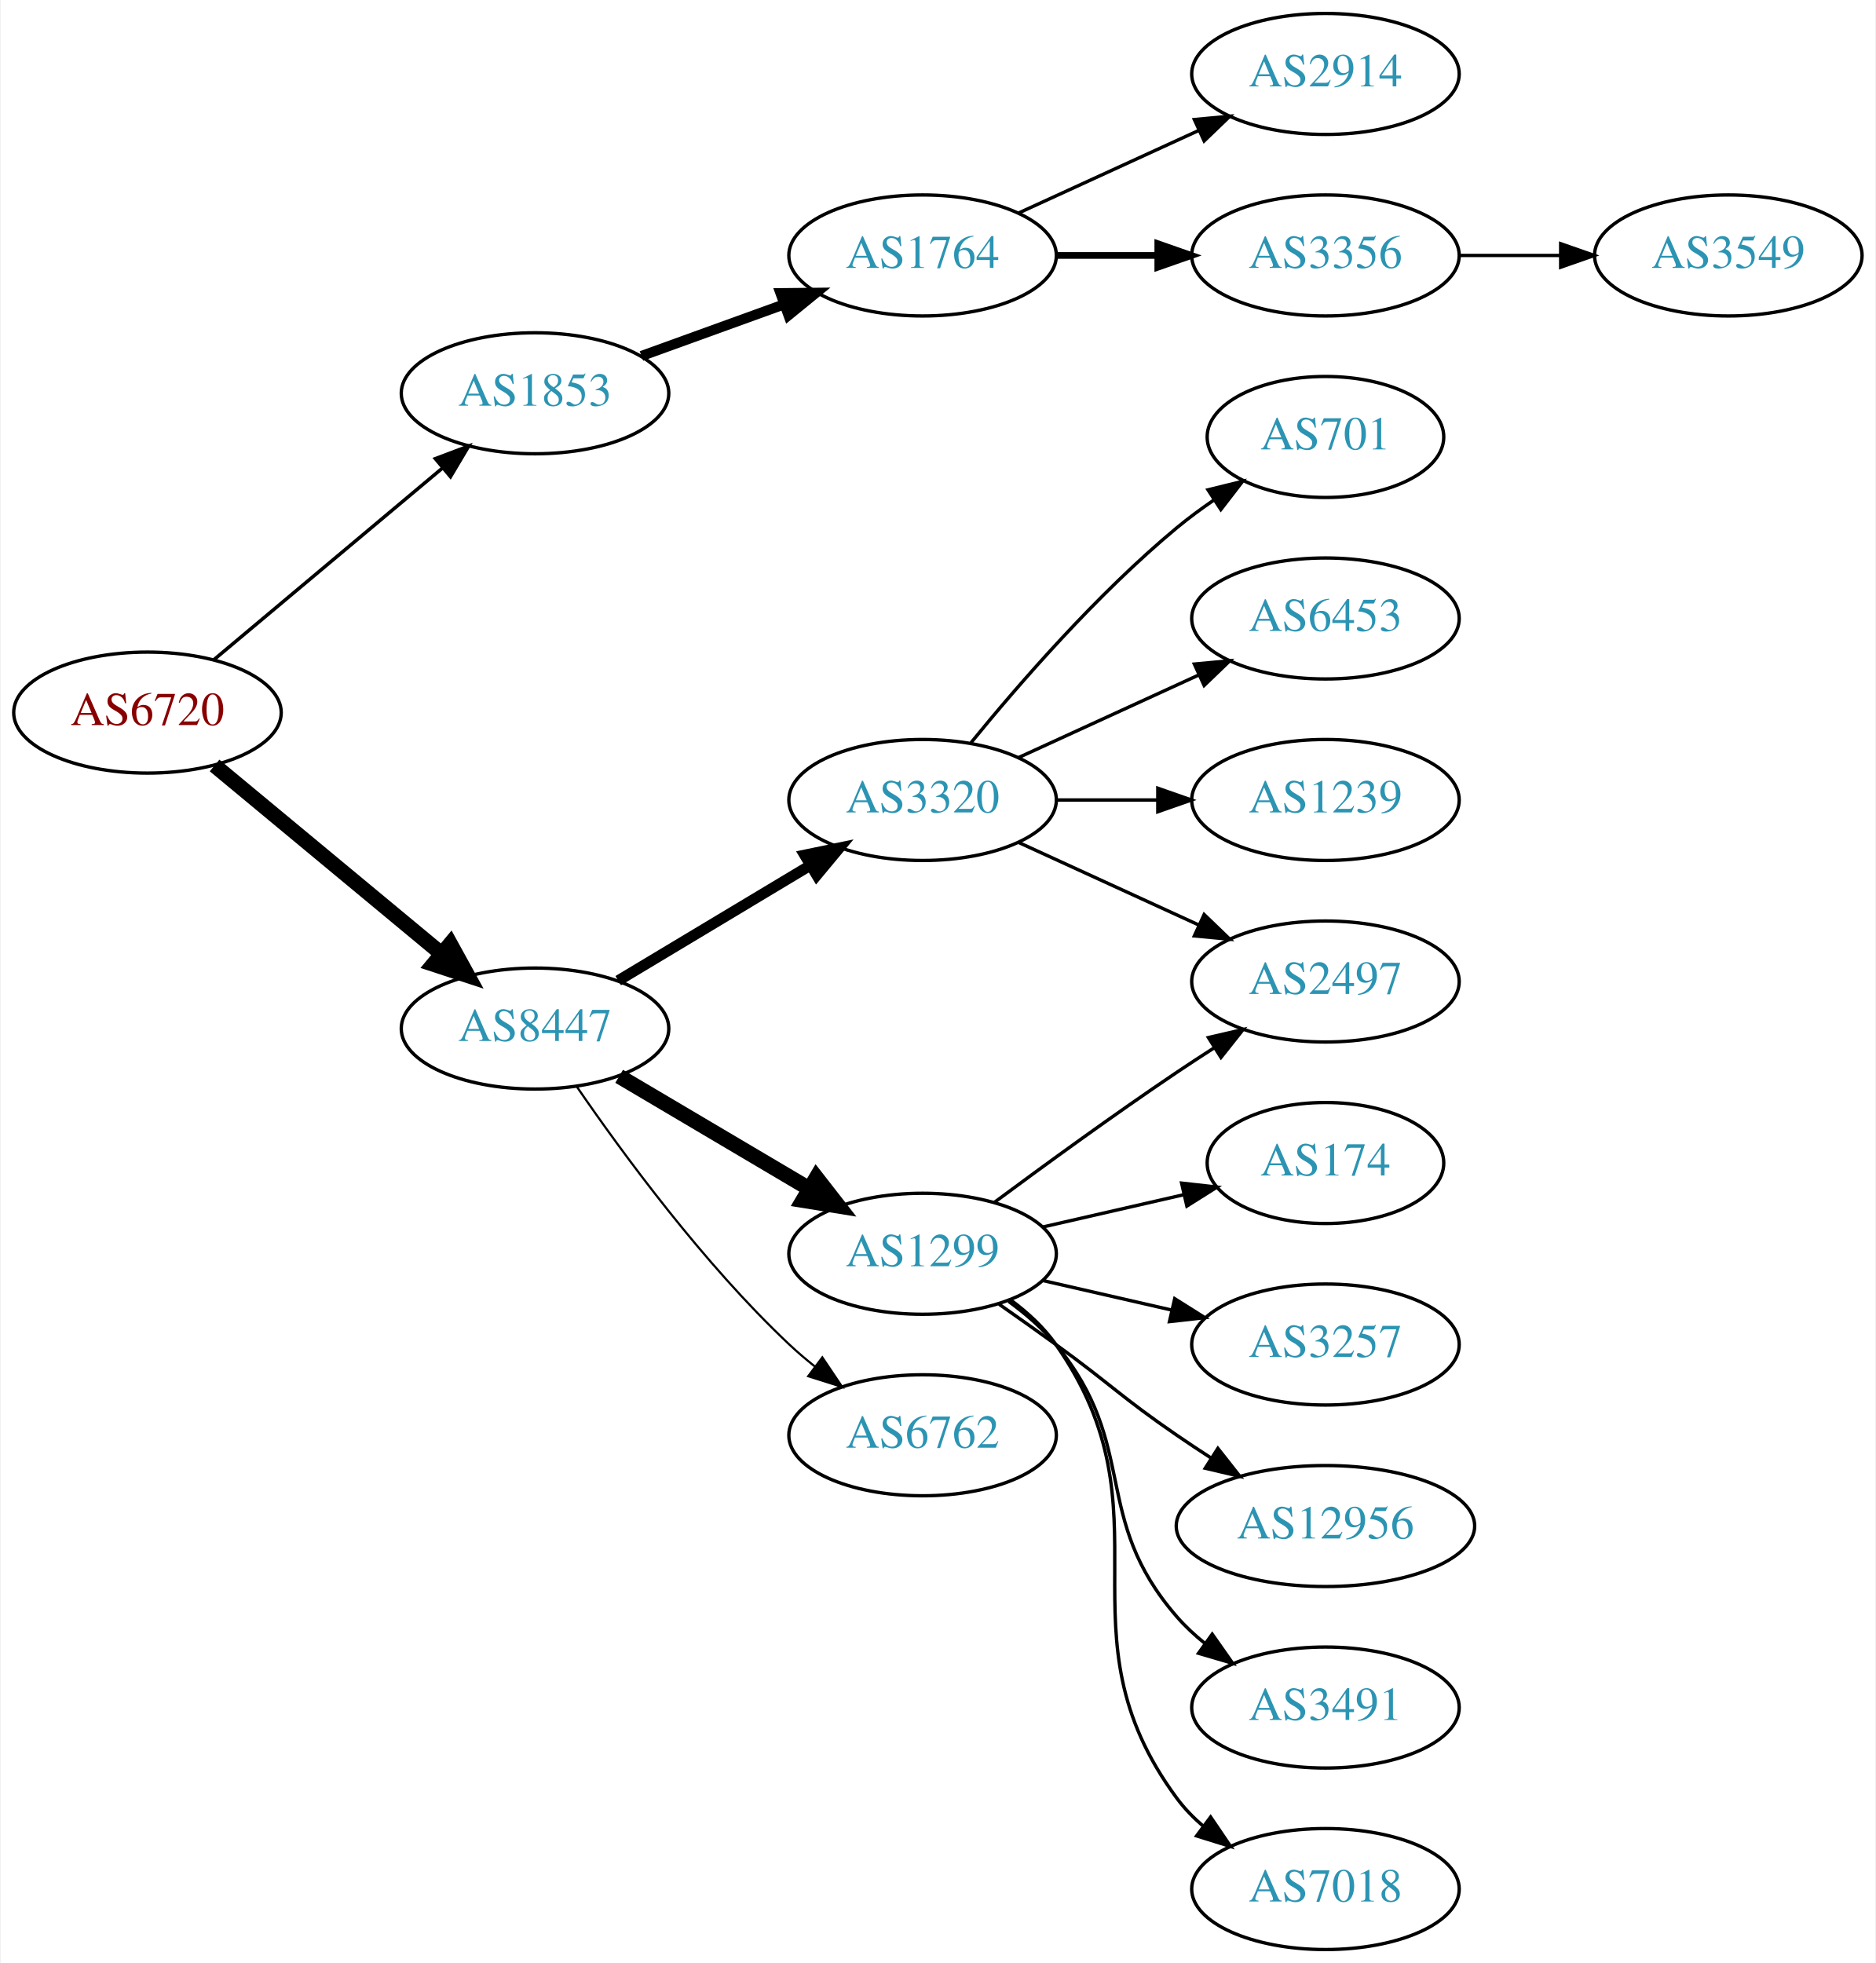
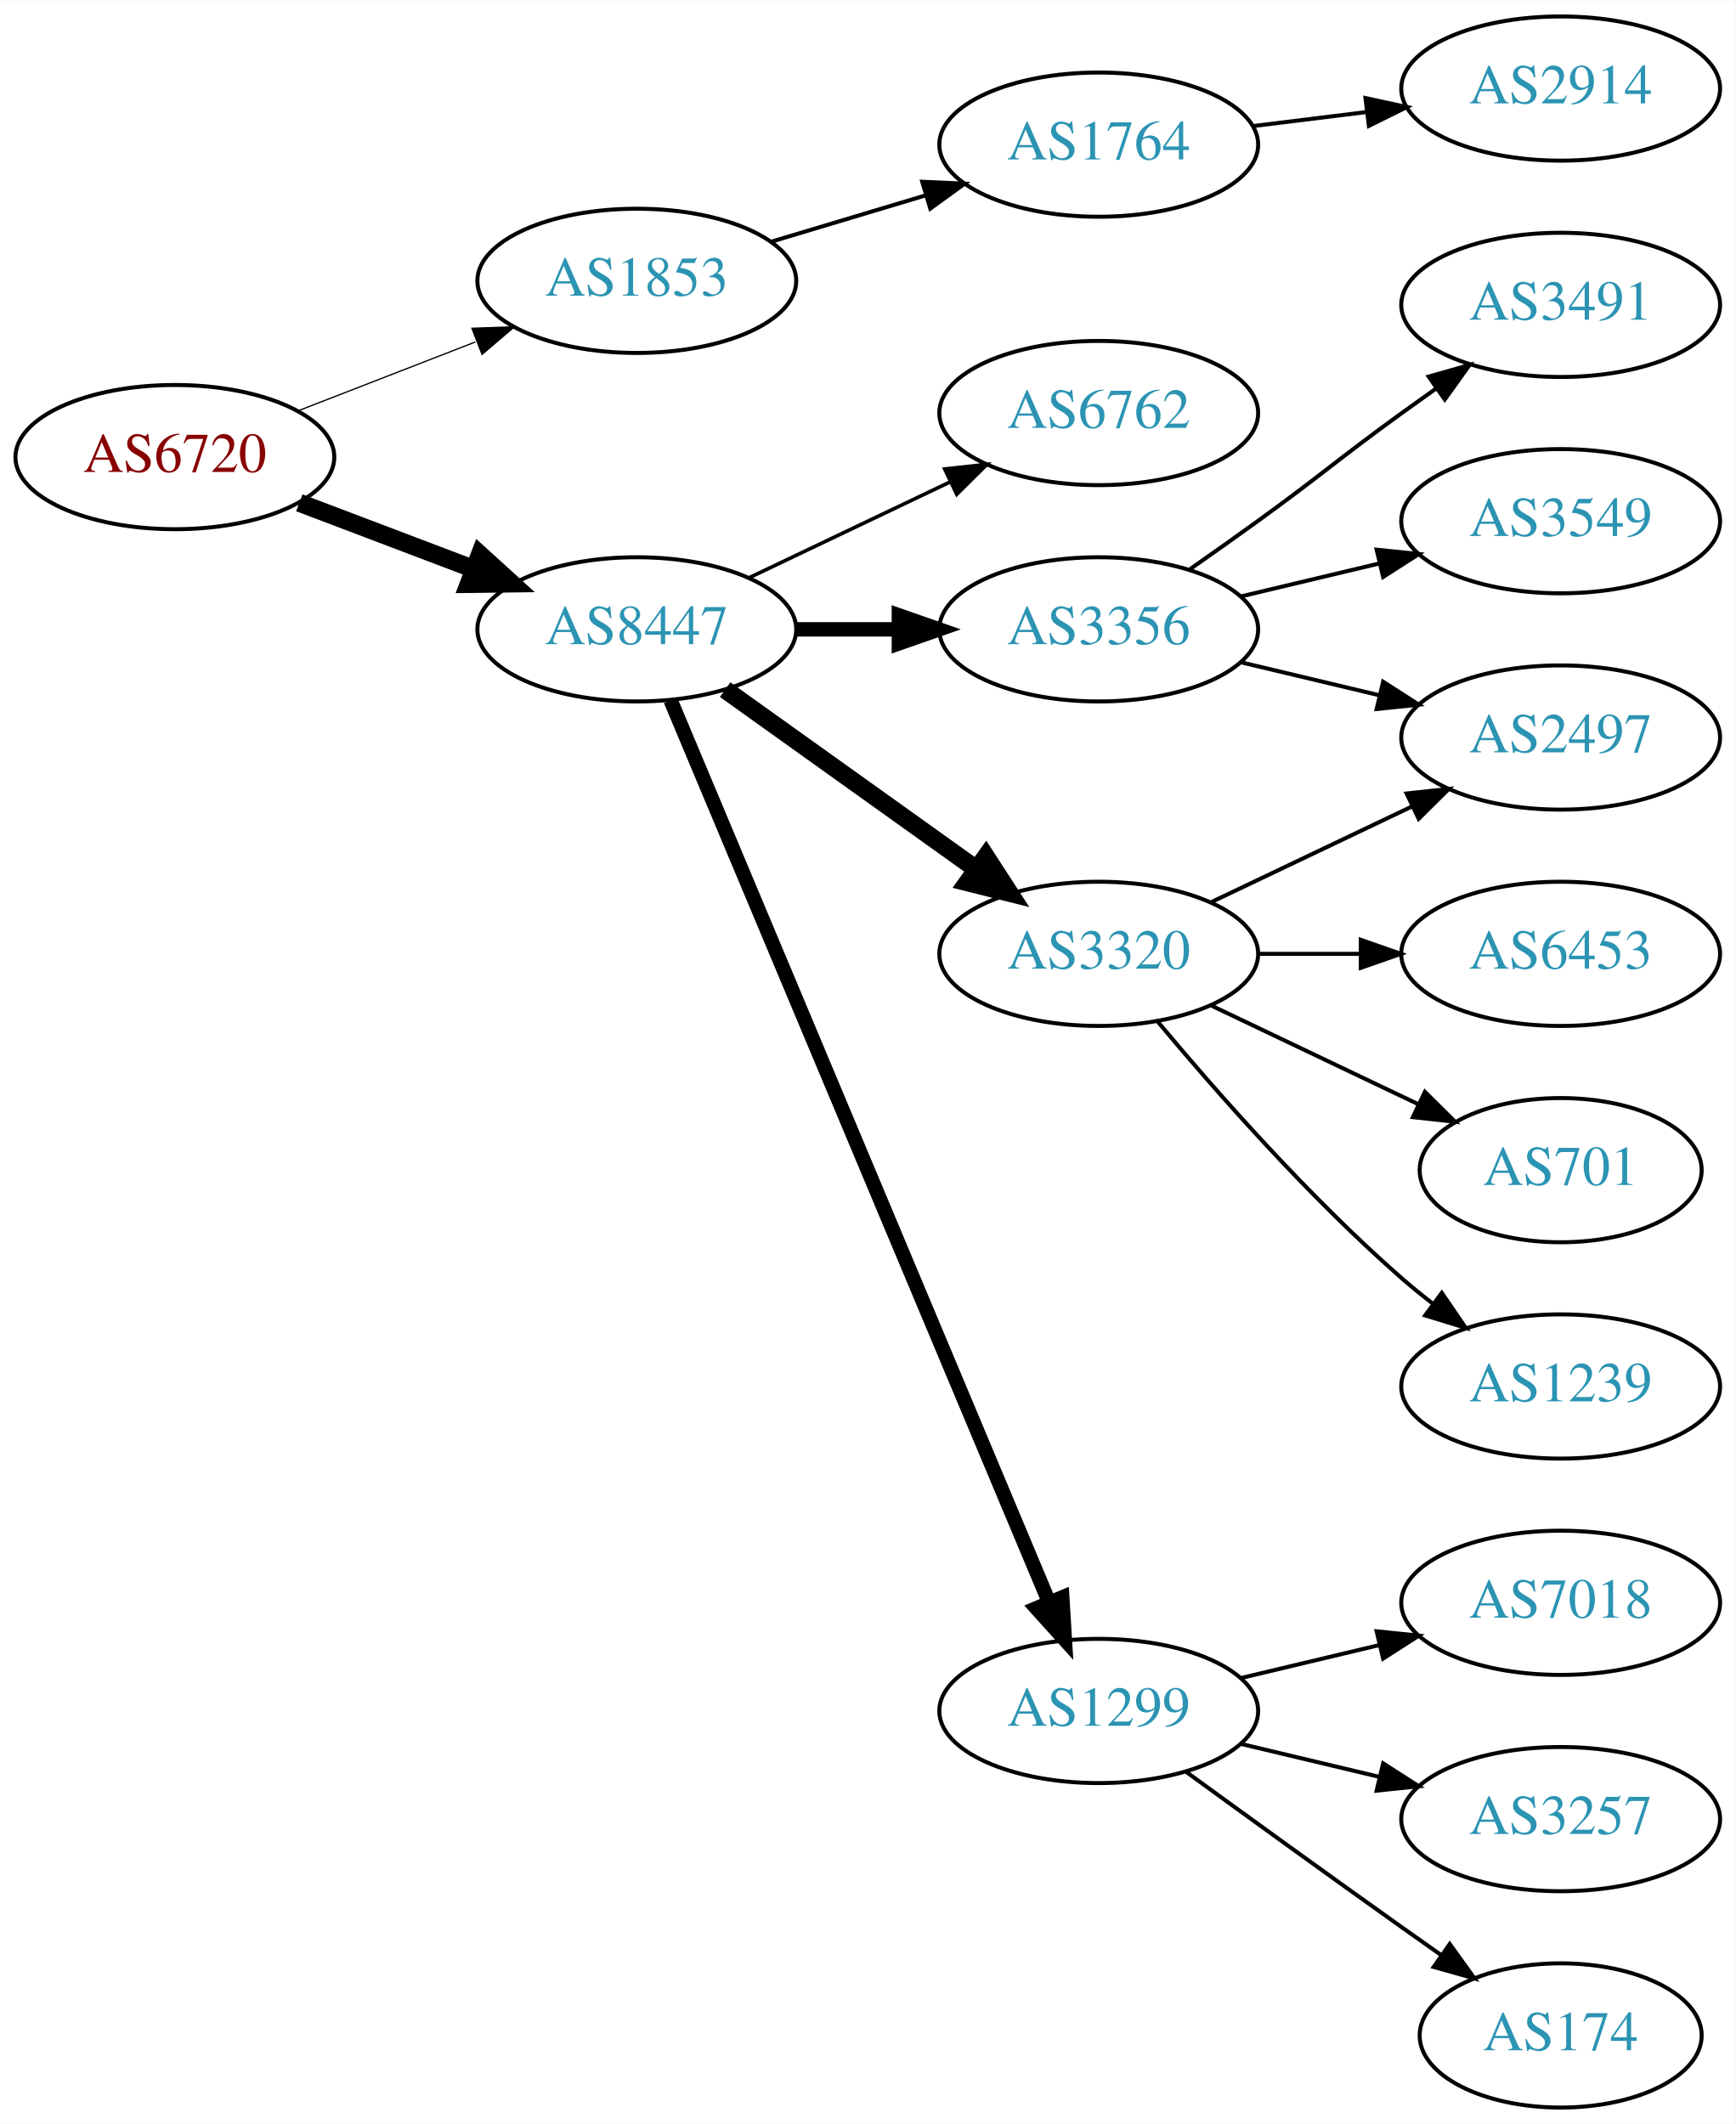
- <svg xmlns="http://www.w3.org/2000/svg" xmlns:xlink="http://www.w3.org/1999/xlink" width="558pt" height="584pt" viewBox="0.00 0.00 557.56 584.00">
-   <g id="graph0" class="graph" transform="scale(1 1) rotate(0) translate(4 580)">
-     <polygon fill="white" stroke="none" points="-4,4 -4,-580 553.564,-580 553.564,4 -4,4" />
+ <svg xmlns="http://www.w3.org/2000/svg" xmlns:xlink="http://www.w3.org/1999/xlink" width="433pt" height="530pt" viewBox="0.00 0.00 433.17 530.00">
+   <g id="graph0" class="graph" transform="scale(1 1) rotate(0) translate(4 526)">
+     <polygon fill="white" stroke="none" points="-4,4 -4,-526 429.172,-526 429.172,4 -4,4" />
    <g id="node1" class="node">
      <g id="a_node1">
        <a xlink:href="/asn/6720" xlink:title="AS6720 ~ MAGWIEN [AT]">
-           <ellipse fill="#ffffff" stroke="black" cx="39.647" cy="-368" rx="39.794" ry="18" />
-           <text text-anchor="middle" x="39.647" y="-364.3" font-family="Times,serif" font-size="14.00" fill="#880000">AS6720</text>
+           <ellipse fill="#ffffff" stroke="black" cx="39.647" cy="-412" rx="39.794" ry="18" />
+           <text text-anchor="middle" x="39.647" y="-408.3" font-family="Times,serif" font-size="14.00" fill="#880000">AS6720</text>
        </a>
      </g>
    </g>
    <g id="node2" class="node">
      <g id="a_node2">
        <a xlink:href="/asn/1853" xlink:title="AS1853 ~ ACOnet Backbone [AT]">
-           <ellipse fill="#ffffff" stroke="black" cx="154.939" cy="-463" rx="39.794" ry="18" />
-           <text text-anchor="middle" x="154.939" y="-459.3" font-family="Times,serif" font-size="14.00" fill="#2c94b3">AS1853</text>
+           <ellipse fill="#ffffff" stroke="black" cx="154.939" cy="-456" rx="39.794" ry="18" />
+           <text text-anchor="middle" x="154.939" y="-452.3" font-family="Times,serif" font-size="14.00" fill="#2c94b3">AS1853</text>
        </a>
      </g>
    </g>
    <g id="edge1" class="edge">
-       <path fill="none" stroke="black" stroke-width="1.038" d="M59.355,-383.687C77.886,-399.227 106.443,-423.172 127.332,-440.689" />
-       <polygon fill="black" stroke="black" stroke-width="1.038" points="125.292,-443.546 135.204,-447.289 129.79,-438.182 125.292,-443.546" />
+       <path fill="none" stroke="black" stroke-width="0.321" d="M70.413,-423.56C83.943,-428.815 100.136,-435.104 114.648,-440.74" />
+       <polygon fill="black" stroke="black" stroke-width="0.321" points="113.783,-444.159 124.372,-444.517 116.317,-437.634 113.783,-444.159" />
    </g>
    <g id="node3" class="node">
      <g id="a_node3">
        <a xlink:href="/asn/8447" xlink:title="AS8447 ~ A1 Telekom Austria AG [AT]">
-           <ellipse fill="#ffffff" stroke="black" cx="154.939" cy="-274" rx="39.794" ry="18" />
-           <text text-anchor="middle" x="154.939" y="-270.3" font-family="Times,serif" font-size="14.00" fill="#2c94b3">AS8447</text>
+           <ellipse fill="#ffffff" stroke="black" cx="154.939" cy="-369" rx="39.794" ry="18" />
+           <text text-anchor="middle" x="154.939" y="-365.3" font-family="Times,serif" font-size="14.00" fill="#2c94b3">AS8447</text>
        </a>
      </g>
    </g>
    <g id="edge2" class="edge">
-       <path fill="none" stroke="black" stroke-width="4.5" d="M59.609,-352.267C78.072,-336.948 106.308,-313.52 127.079,-296.287" />
-       <polygon fill="black" stroke="black" stroke-width="4.5" points="129.733,-299.2 134.915,-289.785 124.705,-293.14 129.733,-299.2" />
+       <path fill="none" stroke="black" stroke-width="4.5" d="M70.71,-400.59C84.025,-395.536 99.875,-389.52 114.153,-384.101" />
+       <polygon fill="black" stroke="black" stroke-width="4.5" points="115.784,-387.693 123.736,-380.464 112.989,-380.331 115.784,-387.693" />
    </g>
    <g id="node4" class="node">
      <g id="a_node4">
        <a xlink:href="/asn/1764" xlink:title="AS1764 ~ NEXTLAYER-AS [AT]">
-           <ellipse fill="#ffffff" stroke="black" cx="270.232" cy="-504" rx="39.794" ry="18" />
-           <text text-anchor="middle" x="270.232" y="-500.3" font-family="Times,serif" font-size="14.00" fill="#2c94b3">AS1764</text>
+           <ellipse fill="#ffffff" stroke="black" cx="270.232" cy="-490" rx="39.794" ry="18" />
+           <text text-anchor="middle" x="270.232" y="-486.3" font-family="Times,serif" font-size="14.00" fill="#2c94b3">AS1764</text>
        </a>
      </g>
    </g>
    <g id="edge3" class="edge">
-       <path fill="none" stroke="black" stroke-width="3" d="M186.598,-474.095C199.57,-478.79 214.864,-484.324 228.745,-489.348" />
-       <polygon fill="black" stroke="black" stroke-width="3" points="227.955,-492.784 238.549,-492.896 230.337,-486.202 227.955,-492.784" />
+       <path fill="none" stroke="black" d="M188.405,-465.743C200.374,-469.335 214.118,-473.46 226.836,-477.277" />
+       <polygon fill="black" stroke="black" points="226.178,-480.733 236.762,-480.256 228.191,-474.029 226.178,-480.733" />
+     </g>
+     <g id="node6" class="node">
+       <g id="a_node6">
+         <a xlink:href="/asn/6762" xlink:title="AS6762 ~ TELECOM ITALIA SPARKLE S.p.A. [IT]">
+           <ellipse fill="#ffffff" stroke="black" cx="270.232" cy="-423" rx="39.794" ry="18" />
+           <text text-anchor="middle" x="270.232" y="-419.3" font-family="Times,serif" font-size="14.00" fill="#2c94b3">AS6762</text>
+         </a>
+       </g>
+     </g>
+     <g id="edge5" class="edge">
+       <path fill="none" stroke="black" stroke-width="0.9" d="M183.076,-381.934C198.07,-389.081 216.891,-398.052 233.114,-405.785" />
+       <polygon fill="black" stroke="black" stroke-width="0.9" points="231.784,-409.028 242.317,-410.171 234.796,-402.709 231.784,-409.028" />
+     </g>
+     <g id="node7" class="node">
+       <g id="a_node7">
+         <a xlink:href="/asn/3356" xlink:title="AS3356 ~ Level 3 Parent, LLC [US]">
+           <ellipse fill="#ffffff" stroke="black" cx="270.232" cy="-369" rx="39.794" ry="18" />
+           <text text-anchor="middle" x="270.232" y="-365.3" font-family="Times,serif" font-size="14.00" fill="#2c94b3">AS3356</text>
+         </a>
+       </g>
+     </g>
+     <g id="edge6" class="edge">
+       <path fill="none" stroke="black" stroke-width="3.6" d="M194.612,-369C202.815,-369 211.579,-369 220.111,-369" />
+       <polygon fill="black" stroke="black" stroke-width="3.6" points="220.35,-372.5 230.35,-369 220.35,-365.5 220.35,-372.5" />
    </g>
    <g id="node8" class="node">
      <g id="a_node8">
        <a xlink:href="/asn/3320" xlink:title="AS3320 ~ DTAG [DE]">
-           <ellipse fill="#ffffff" stroke="black" cx="270.232" cy="-342" rx="39.794" ry="18" />
-           <text text-anchor="middle" x="270.232" y="-338.3" font-family="Times,serif" font-size="14.00" fill="#2c94b3">AS3320</text>
+           <ellipse fill="#ffffff" stroke="black" cx="270.232" cy="-288" rx="39.794" ry="18" />
+           <text text-anchor="middle" x="270.232" y="-284.3" font-family="Times,serif" font-size="14.00" fill="#2c94b3">AS3320</text>
        </a>
      </g>
    </g>
    <g id="edge7" class="edge">
-       <path fill="none" stroke="black" stroke-width="3.214" d="M179.689,-288.255C196.306,-298.229 218.702,-311.671 236.939,-322.617" />
-       <polygon fill="black" stroke="black" stroke-width="3.214" points="235.138,-325.618 245.514,-327.764 238.741,-319.616 235.138,-325.618" />
+       <path fill="none" stroke="black" stroke-width="4.5" d="M176.983,-353.954C194.598,-341.361 219.936,-323.245 239.602,-309.184" />
+       <polygon fill="black" stroke="black" stroke-width="4.5" points="242.072,-312.259 247.917,-303.24 237.492,-305.853 242.072,-312.259" />
    </g>
    <g id="node9" class="node">
      <g id="a_node9">
        <a xlink:href="/asn/1299" xlink:title="AS1299 ~ Telia Carrier [EU]">
-           <ellipse fill="#ffffff" stroke="black" cx="270.232" cy="-207" rx="39.794" ry="18" />
-           <text text-anchor="middle" x="270.232" y="-203.3" font-family="Times,serif" font-size="14.00" fill="#2c94b3">AS1299</text>
+           <ellipse fill="#ffffff" stroke="black" cx="270.232" cy="-99" rx="39.794" ry="18" />
+           <text text-anchor="middle" x="270.232" y="-95.3" font-family="Times,serif" font-size="14.00" fill="#2c94b3">AS1299</text>
        </a>
      </g>
    </g>
    <g id="edge8" class="edge">
-       <path fill="none" stroke="black" stroke-width="4.5" d="M179.966,-259.791C196.338,-250.109 218.225,-237.165 236.229,-226.518" />
-       <polygon fill="black" stroke="black" stroke-width="4.5" points="238.637,-229.668 245.241,-221.188 234.629,-222.89 238.637,-229.668" />
-     </g>
-     <g id="node10" class="node">
-       <g id="a_node10">
-         <a xlink:href="/asn/6762" xlink:title="AS6762 ~ TELECOM ITALIA SPARKLE S.p.A. [IT]">
-           <ellipse fill="#ffffff" stroke="black" cx="270.232" cy="-153" rx="39.794" ry="18" />
-           <text text-anchor="middle" x="270.232" y="-149.3" font-family="Times,serif" font-size="14.00" fill="#2c94b3">AS6762</text>
-         </a>
-       </g>
-     </g>
-     <g id="edge9" class="edge">
-       <path fill="none" stroke="black" stroke-width="0.643" d="M167.296,-256.817C180.905,-236.972 205.083,-203.985 230.586,-180 232.971,-177.757 235.554,-175.556 238.215,-173.438" />
-       <polygon fill="black" stroke="black" stroke-width="0.643" points="240.404,-176.171 246.313,-167.377 236.21,-170.567 240.404,-176.171" />
+       <path fill="none" stroke="black" stroke-width="3.6" d="M163.373,-351.285C182.698,-305.229 234.621,-181.486 257.794,-126.261" />
+       <polygon fill="black" stroke="black" stroke-width="3.6" points="261.13,-127.356 261.772,-116.781 254.675,-124.648 261.13,-127.356" />
    </g>
    <g id="node5" class="node">
      <g id="a_node5">
        <a xlink:href="/asn/2914" xlink:title="AS2914 ~ NTT America, Inc. [US]">
-           <ellipse fill="#ffffff" stroke="black" cx="390.075" cy="-558" rx="39.794" ry="18" />
-           <text text-anchor="middle" x="390.075" y="-554.3" font-family="Times,serif" font-size="14.00" fill="#2c94b3">AS2914</text>
+           <ellipse fill="#ffffff" stroke="black" cx="385.525" cy="-504" rx="39.794" ry="18" />
+           <text text-anchor="middle" x="385.525" y="-500.3" font-family="Times,serif" font-size="14.00" fill="#2c94b3">AS2914</text>
        </a>
      </g>
    </g>
    <g id="edge4" class="edge">
-       <path fill="none" stroke="black" d="M298.861,-516.661C314.818,-523.973 335.089,-533.261 352.371,-541.181" />
-       <polygon fill="black" stroke="black" points="351.07,-544.435 361.619,-545.419 353.986,-538.071 351.07,-544.435" />
-     </g>
-     <g id="node6" class="node">
-       <g id="a_node6">
-         <a xlink:href="/asn/3356" xlink:title="AS3356 ~ Level 3 Parent, LLC [US]">
-           <ellipse fill="#ffffff" stroke="black" cx="390.075" cy="-504" rx="39.794" ry="18" />
-           <text text-anchor="middle" x="390.075" y="-500.3" font-family="Times,serif" font-size="14.00" fill="#2c94b3">AS3356</text>
-         </a>
-       </g>
-     </g>
-     <g id="edge5" class="edge">
-       <path fill="none" stroke="black" stroke-width="2" d="M310.145,-504C319.698,-504 330.048,-504 340.011,-504" />
-       <polygon fill="black" stroke="black" stroke-width="2" points="340.203,-507.5 350.203,-504 340.203,-500.5 340.203,-507.5" />
-     </g>
-     <g id="node7" class="node">
-       <g id="a_node7">
-         <a xlink:href="/asn/3549" xlink:title="AS3549 ~ Level 3 Parent, LLC [US]">
-           <ellipse fill="#ffffff" stroke="black" cx="509.918" cy="-504" rx="39.794" ry="18" />
-           <text text-anchor="middle" x="509.918" y="-500.3" font-family="Times,serif" font-size="14.00" fill="#2c94b3">AS3549</text>
-         </a>
-       </g>
-     </g>
-     <g id="edge6" class="edge">
-       <path fill="none" stroke="black" d="M429.988,-504C439.541,-504 449.891,-504 459.853,-504" />
-       <polygon fill="black" stroke="black" points="460.046,-507.5 470.046,-504 460.046,-500.5 460.046,-507.5" />
+       <path fill="none" stroke="black" d="M308.643,-494.623C317.731,-495.746 327.568,-496.962 337.053,-498.134" />
+       <polygon fill="black" stroke="black" points="336.801,-501.629 347.154,-499.382 337.659,-494.682 336.801,-501.629" />
+     </g>
+     <g id="node10" class="node">
+       <g id="a_node10">
+         <a xlink:href="/asn/2497" xlink:title="AS2497 ~ Internet Initiative Japan Inc. [JP]">
+           <ellipse fill="#ffffff" stroke="black" cx="385.525" cy="-342" rx="39.794" ry="18" />
+           <text text-anchor="middle" x="385.525" y="-338.3" font-family="Times,serif" font-size="14.00" fill="#2c94b3">AS2497</text>
+         </a>
+       </g>
+     </g>
+     <g id="edge9" class="edge">
+       <path fill="none" stroke="black" d="M305.84,-360.752C316.711,-358.162 328.865,-355.265 340.308,-352.538" />
+       <polygon fill="black" stroke="black" points="341.214,-355.92 350.13,-350.197 339.591,-349.111 341.214,-355.92" />
    </g>
    <g id="node11" class="node">
      <g id="a_node11">
-         <a xlink:href="/asn/2497" xlink:title="AS2497 ~ Internet Initiative Japan Inc. [JP]">
-           <ellipse fill="#ffffff" stroke="black" cx="390.075" cy="-288" rx="39.794" ry="18" />
-           <text text-anchor="middle" x="390.075" y="-284.3" font-family="Times,serif" font-size="14.00" fill="#2c94b3">AS2497</text>
+         <a xlink:href="/asn/3491" xlink:title="AS3491 ~ PCCW Global, Inc. [US]">
+           <ellipse fill="#ffffff" stroke="black" cx="385.525" cy="-450" rx="39.794" ry="18" />
+           <text text-anchor="middle" x="385.525" y="-446.3" font-family="Times,serif" font-size="14.00" fill="#2c94b3">AS3491</text>
        </a>
      </g>
    </g>
    <g id="edge10" class="edge">
-       <path fill="none" stroke="black" d="M298.861,-329.339C314.818,-322.027 335.089,-312.739 352.371,-304.819" />
-       <polygon fill="black" stroke="black" points="353.986,-307.929 361.619,-300.581 351.07,-301.565 353.986,-307.929" />
+       <path fill="none" stroke="black" d="M292.989,-384.009C298.524,-387.879 304.443,-392.064 309.879,-396 326.079,-407.729 329.679,-411.271 345.879,-423 348.682,-425.029 351.613,-427.125 354.554,-429.21" />
+       <polygon fill="black" stroke="black" points="352.576,-432.097 362.768,-434.991 356.605,-426.373 352.576,-432.097" />
    </g>
    <g id="node12" class="node">
      <g id="a_node12">
-         <a xlink:href="/asn/701" xlink:title="AS701 ~ UUNET [US]">
-           <ellipse fill="#ffffff" stroke="black" cx="390.075" cy="-450" rx="35.194" ry="18" />
-           <text text-anchor="middle" x="390.075" y="-446.3" font-family="Times,serif" font-size="14.00" fill="#2c94b3">AS701</text>
+         <a xlink:href="/asn/3549" xlink:title="AS3549 ~ Level 3 Parent, LLC [US]">
+           <ellipse fill="#ffffff" stroke="black" cx="385.525" cy="-396" rx="39.794" ry="18" />
+           <text text-anchor="middle" x="385.525" y="-392.3" font-family="Times,serif" font-size="14.00" fill="#2c94b3">AS3549</text>
        </a>
      </g>
    </g>
    <g id="edge11" class="edge">
-       <path fill="none" stroke="black" d="M284.651,-359.065C298.766,-376.375 322.181,-403.345 345.879,-423 349.342,-425.872 353.135,-428.669 356.989,-431.308" />
-       <polygon fill="black" stroke="black" points="355.132,-434.275 365.422,-436.797 358.95,-428.408 355.132,-434.275" />
+       <path fill="none" stroke="black" d="M305.84,-377.248C316.711,-379.838 328.865,-382.735 340.308,-385.462" />
+       <polygon fill="black" stroke="black" points="339.591,-388.889 350.13,-387.803 341.214,-382.08 339.591,-388.889" />
+     </g>
+     <g id="edge15" class="edge">
+       <path fill="none" stroke="black" d="M298.369,-300.934C313.363,-308.081 332.184,-317.052 348.407,-324.785" />
+       <polygon fill="black" stroke="black" points="347.077,-328.028 357.61,-329.171 350.089,-321.709 347.077,-328.028" />
    </g>
    <g id="node13" class="node">
      <g id="a_node13">
        <a xlink:href="/asn/6453" xlink:title="AS6453 ~ TATA COMMUNICATIONS (AMERICA) INC [US]">
-           <ellipse fill="#ffffff" stroke="black" cx="390.075" cy="-396" rx="39.794" ry="18" />
-           <text text-anchor="middle" x="390.075" y="-392.3" font-family="Times,serif" font-size="14.00" fill="#2c94b3">AS6453</text>
+           <ellipse fill="#ffffff" stroke="black" cx="385.525" cy="-288" rx="39.794" ry="18" />
+           <text text-anchor="middle" x="385.525" y="-284.3" font-family="Times,serif" font-size="14.00" fill="#2c94b3">AS6453</text>
        </a>
      </g>
    </g>
    <g id="edge12" class="edge">
-       <path fill="none" stroke="black" d="M298.861,-354.661C314.818,-361.973 335.089,-371.261 352.371,-379.181" />
-       <polygon fill="black" stroke="black" points="351.07,-382.435 361.619,-383.419 353.986,-376.071 351.07,-382.435" />
+       <path fill="none" stroke="black" d="M309.905,-288C318.108,-288 326.872,-288 335.404,-288" />
+       <polygon fill="black" stroke="black" points="335.643,-291.5 345.643,-288 335.643,-284.5 335.643,-291.5" />
    </g>
    <g id="node14" class="node">
      <g id="a_node14">
-         <a xlink:href="/asn/1239" xlink:title="AS1239 ~ Sprint [US]">
-           <ellipse fill="#ffffff" stroke="black" cx="390.075" cy="-342" rx="39.794" ry="18" />
-           <text text-anchor="middle" x="390.075" y="-338.3" font-family="Times,serif" font-size="14.00" fill="#2c94b3">AS1239</text>
+         <a xlink:href="/asn/701" xlink:title="AS701 ~ UUNET [US]">
+           <ellipse fill="#ffffff" stroke="black" cx="385.525" cy="-234" rx="35.194" ry="18" />
+           <text text-anchor="middle" x="385.525" y="-230.3" font-family="Times,serif" font-size="14.00" fill="#2c94b3">AS701</text>
        </a>
      </g>
    </g>
    <g id="edge13" class="edge">
-       <path fill="none" stroke="black" d="M310.145,-342C319.698,-342 330.048,-342 340.011,-342" />
-       <polygon fill="black" stroke="black" points="340.203,-345.5 350.203,-342 340.203,-338.5 340.203,-345.5" />
-     </g>
-     <g id="edge19" class="edge">
-       <path fill="none" stroke="black" d="M291.563,-222.277C306.425,-233.304 327.17,-248.407 345.879,-261 349.428,-263.389 353.178,-265.839 356.927,-268.242" />
-       <polygon fill="black" stroke="black" points="355.253,-271.325 365.575,-273.712 358.995,-265.409 355.253,-271.325" />
+       <path fill="none" stroke="black" d="M298.369,-275.066C313.801,-267.71 333.286,-258.423 349.821,-250.541" />
+       <polygon fill="black" stroke="black" points="351.642,-253.551 359.163,-246.089 348.63,-247.232 351.642,-253.551" />
    </g>
    <g id="node15" class="node">
      <g id="a_node15">
-         <a xlink:href="/asn/174" xlink:title="AS174 ~ Cogent Communications [US]">
-           <ellipse fill="#ffffff" stroke="black" cx="390.075" cy="-234" rx="35.194" ry="18" />
-           <text text-anchor="middle" x="390.075" y="-230.3" font-family="Times,serif" font-size="14.00" fill="#2c94b3">AS174</text>
+         <a xlink:href="/asn/1239" xlink:title="AS1239 ~ Sprint [US]">
+           <ellipse fill="#ffffff" stroke="black" cx="385.525" cy="-180" rx="39.794" ry="18" />
+           <text text-anchor="middle" x="385.525" y="-176.3" font-family="Times,serif" font-size="14.00" fill="#2c94b3">AS1239</text>
        </a>
      </g>
    </g>
    <g id="edge14" class="edge">
-       <path fill="none" stroke="black" d="M305.952,-214.955C319.044,-217.955 334.066,-221.396 347.707,-224.522" />
-       <polygon fill="black" stroke="black" points="347.285,-228.016 357.814,-226.838 348.849,-221.193 347.285,-228.016" />
+       <path fill="none" stroke="black" d="M284.862,-271.183C299.145,-254.071 322.691,-227.255 345.879,-207 348.345,-204.846 350.983,-202.706 353.681,-200.628" />
+       <polygon fill="black" stroke="black" points="355.854,-203.375 361.835,-194.63 351.706,-197.736 355.854,-203.375" />
    </g>
    <g id="node16" class="node">
      <g id="a_node16">
-         <a xlink:href="/asn/3257" xlink:title="AS3257 ~ GTT [DE]">
-           <ellipse fill="#ffffff" stroke="black" cx="390.075" cy="-180" rx="39.794" ry="18" />
-           <text text-anchor="middle" x="390.075" y="-176.3" font-family="Times,serif" font-size="14.00" fill="#2c94b3">AS3257</text>
-         </a>
-       </g>
-     </g>
-     <g id="edge15" class="edge">
-       <path fill="none" stroke="black" d="M305.952,-199.045C317.952,-196.296 331.572,-193.175 344.265,-190.267" />
-       <polygon fill="black" stroke="black" points="345.231,-193.636 354.197,-187.991 343.668,-186.813 345.231,-193.636" />
+         <a xlink:href="/asn/7018" xlink:title="AS7018 ~ AT&amp;T Services, Inc. [US]">
+           <ellipse fill="#ffffff" stroke="black" cx="385.525" cy="-126" rx="39.794" ry="18" />
+           <text text-anchor="middle" x="385.525" y="-122.3" font-family="Times,serif" font-size="14.00" fill="#2c94b3">AS7018</text>
+         </a>
+       </g>
+     </g>
+     <g id="edge16" class="edge">
+       <path fill="none" stroke="black" d="M305.84,-107.248C316.711,-109.838 328.865,-112.735 340.308,-115.462" />
+       <polygon fill="black" stroke="black" points="339.591,-118.889 350.13,-117.803 341.214,-112.08 339.591,-118.889" />
    </g>
    <g id="node17" class="node">
      <g id="a_node17">
-         <a xlink:href="/asn/12956" xlink:title="AS12956 ~ TELXIUS [ES]">
-           <ellipse fill="#ffffff" stroke="black" cx="390.075" cy="-126" rx="44.393" ry="18" />
-           <text text-anchor="middle" x="390.075" y="-122.3" font-family="Times,serif" font-size="14.00" fill="#2c94b3">AS12956</text>
-         </a>
-       </g>
-     </g>
-     <g id="edge16" class="edge">
-       <path fill="none" stroke="black" d="M292.989,-191.991C298.524,-188.121 304.443,-183.936 309.879,-180 326.079,-168.271 329.384,-164.311 345.879,-153 349.15,-150.757 352.6,-148.472 356.067,-146.227" />
-       <polygon fill="black" stroke="black" points="358.068,-149.102 364.624,-140.78 354.309,-143.197 358.068,-149.102" />
+         <a xlink:href="/asn/3257" xlink:title="AS3257 ~ GTT [DE]">
+           <ellipse fill="#ffffff" stroke="black" cx="385.525" cy="-72" rx="39.794" ry="18" />
+           <text text-anchor="middle" x="385.525" y="-68.3" font-family="Times,serif" font-size="14.00" fill="#2c94b3">AS3257</text>
+         </a>
+       </g>
+     </g>
+     <g id="edge17" class="edge">
+       <path fill="none" stroke="black" d="M305.84,-90.752C316.711,-88.162 328.865,-85.265 340.308,-82.538" />
+       <polygon fill="black" stroke="black" points="341.214,-85.92 350.13,-80.197 339.591,-79.111 341.214,-85.92" />
    </g>
    <g id="node18" class="node">
      <g id="a_node18">
-         <a xlink:href="/asn/3491" xlink:title="AS3491 ~ PCCW Global, Inc. [US]">
-           <ellipse fill="#ffffff" stroke="black" cx="390.075" cy="-72" rx="39.794" ry="18" />
-           <text text-anchor="middle" x="390.075" y="-68.3" font-family="Times,serif" font-size="14.00" fill="#2c94b3">AS3491</text>
-         </a>
-       </g>
-     </g>
-     <g id="edge17" class="edge">
-       <path fill="none" stroke="black" d="M295.813,-192.844C300.907,-189.128 305.921,-184.799 309.879,-180 334.944,-149.606 320.045,-128.742 345.879,-99 348.344,-96.162 351.181,-93.523 354.198,-91.094" />
-       <polygon fill="black" stroke="black" points="356.385,-93.833 362.476,-85.164 352.309,-88.142 356.385,-93.833" />
-     </g>
-     <g id="node19" class="node">
-       <g id="a_node19">
-         <a xlink:href="/asn/7018" xlink:title="AS7018 ~ AT&amp;T Services, Inc. [US]">
-           <ellipse fill="#ffffff" stroke="black" cx="390.075" cy="-18" rx="39.794" ry="18" />
-           <text text-anchor="middle" x="390.075" y="-14.3" font-family="Times,serif" font-size="14.00" fill="#2c94b3">AS7018</text>
+         <a xlink:href="/asn/174" xlink:title="AS174 ~ Cogent Communications [US]">
+           <ellipse fill="#ffffff" stroke="black" cx="385.525" cy="-18" rx="35.194" ry="18" />
+           <text text-anchor="middle" x="385.525" y="-14.3" font-family="Times,serif" font-size="14.00" fill="#2c94b3">AS174</text>
        </a>
      </g>
    </g>
    <g id="edge18" class="edge">
-       <path fill="none" stroke="black" d="M296.392,-193.284C301.456,-189.545 306.311,-185.096 309.879,-180 345.492,-129.131 308.976,-94.941 345.879,-45 348.113,-41.977 350.795,-39.214 353.716,-36.707" />
-       <polygon fill="black" stroke="black" points="355.911,-39.437 361.86,-30.669 351.742,-33.814 355.911,-39.437" />
+       <path fill="none" stroke="black" d="M292.081,-83.778C307.015,-72.909 327.628,-57.975 345.879,-45 349.089,-42.718 352.458,-40.339 355.813,-37.982" />
+       <polygon fill="black" stroke="black" points="357.841,-40.834 364.023,-32.23 353.825,-35.101 357.841,-40.834" />
    </g>
  </g>
</svg>
